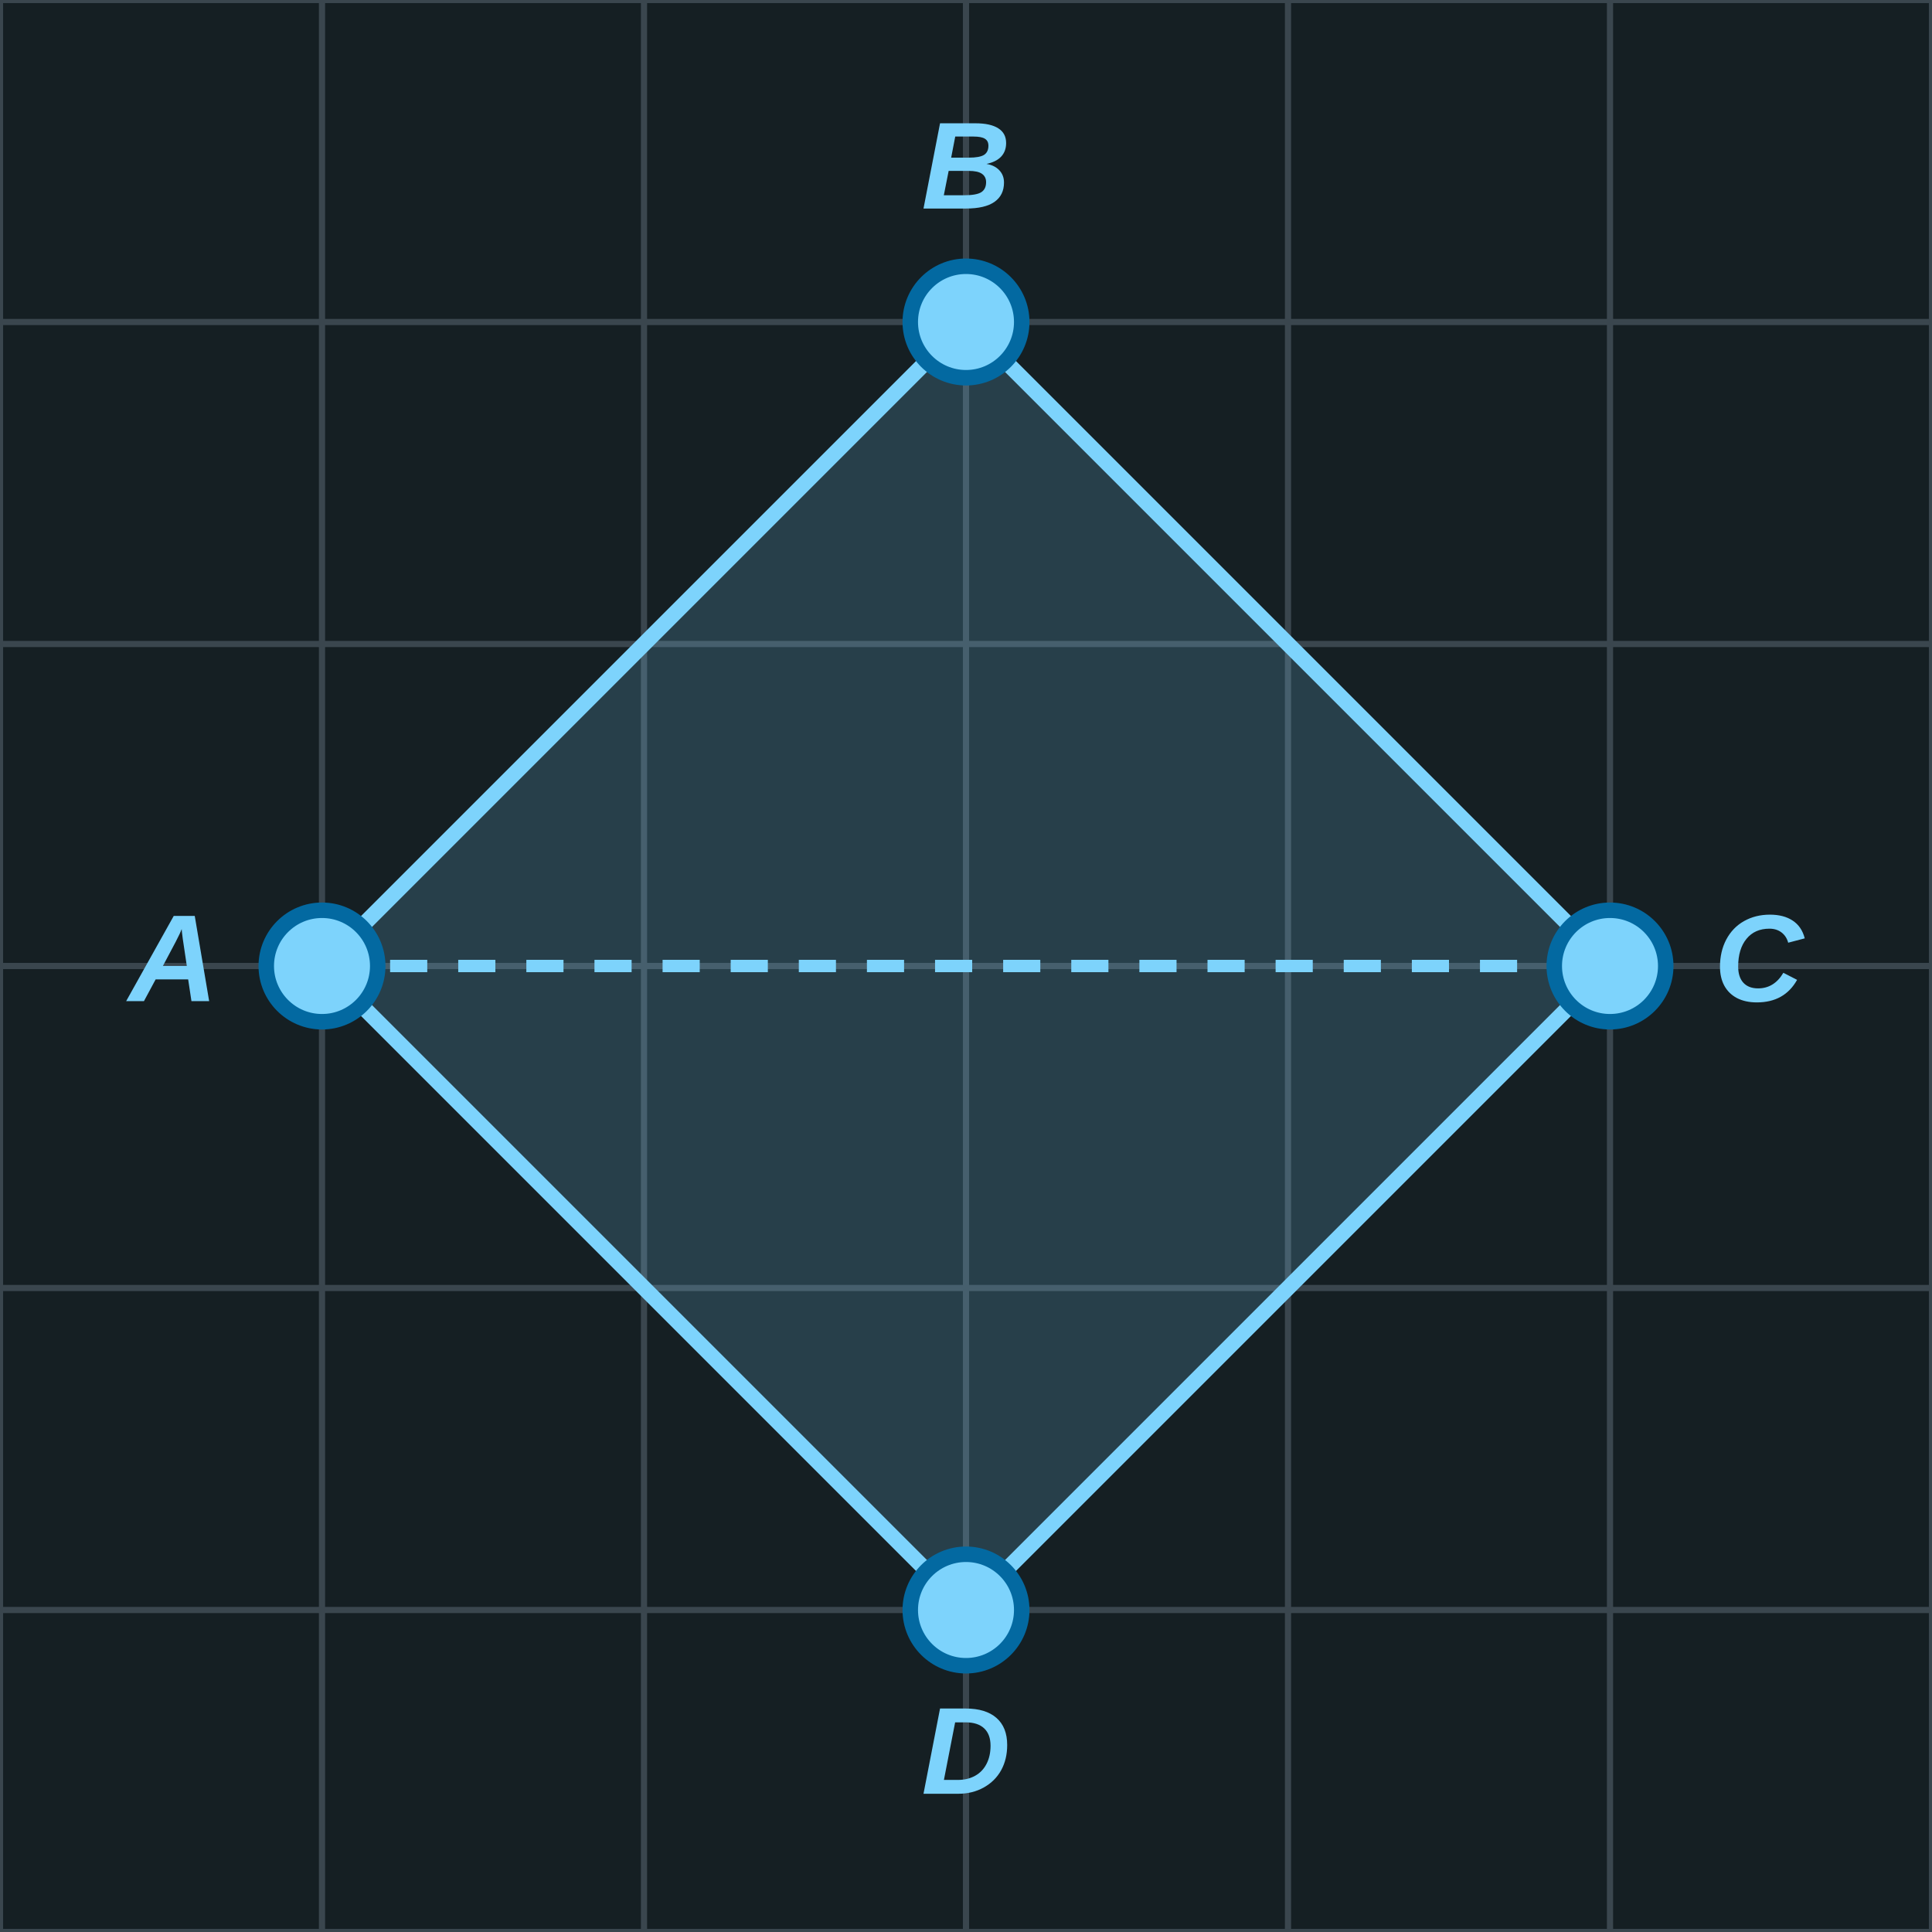
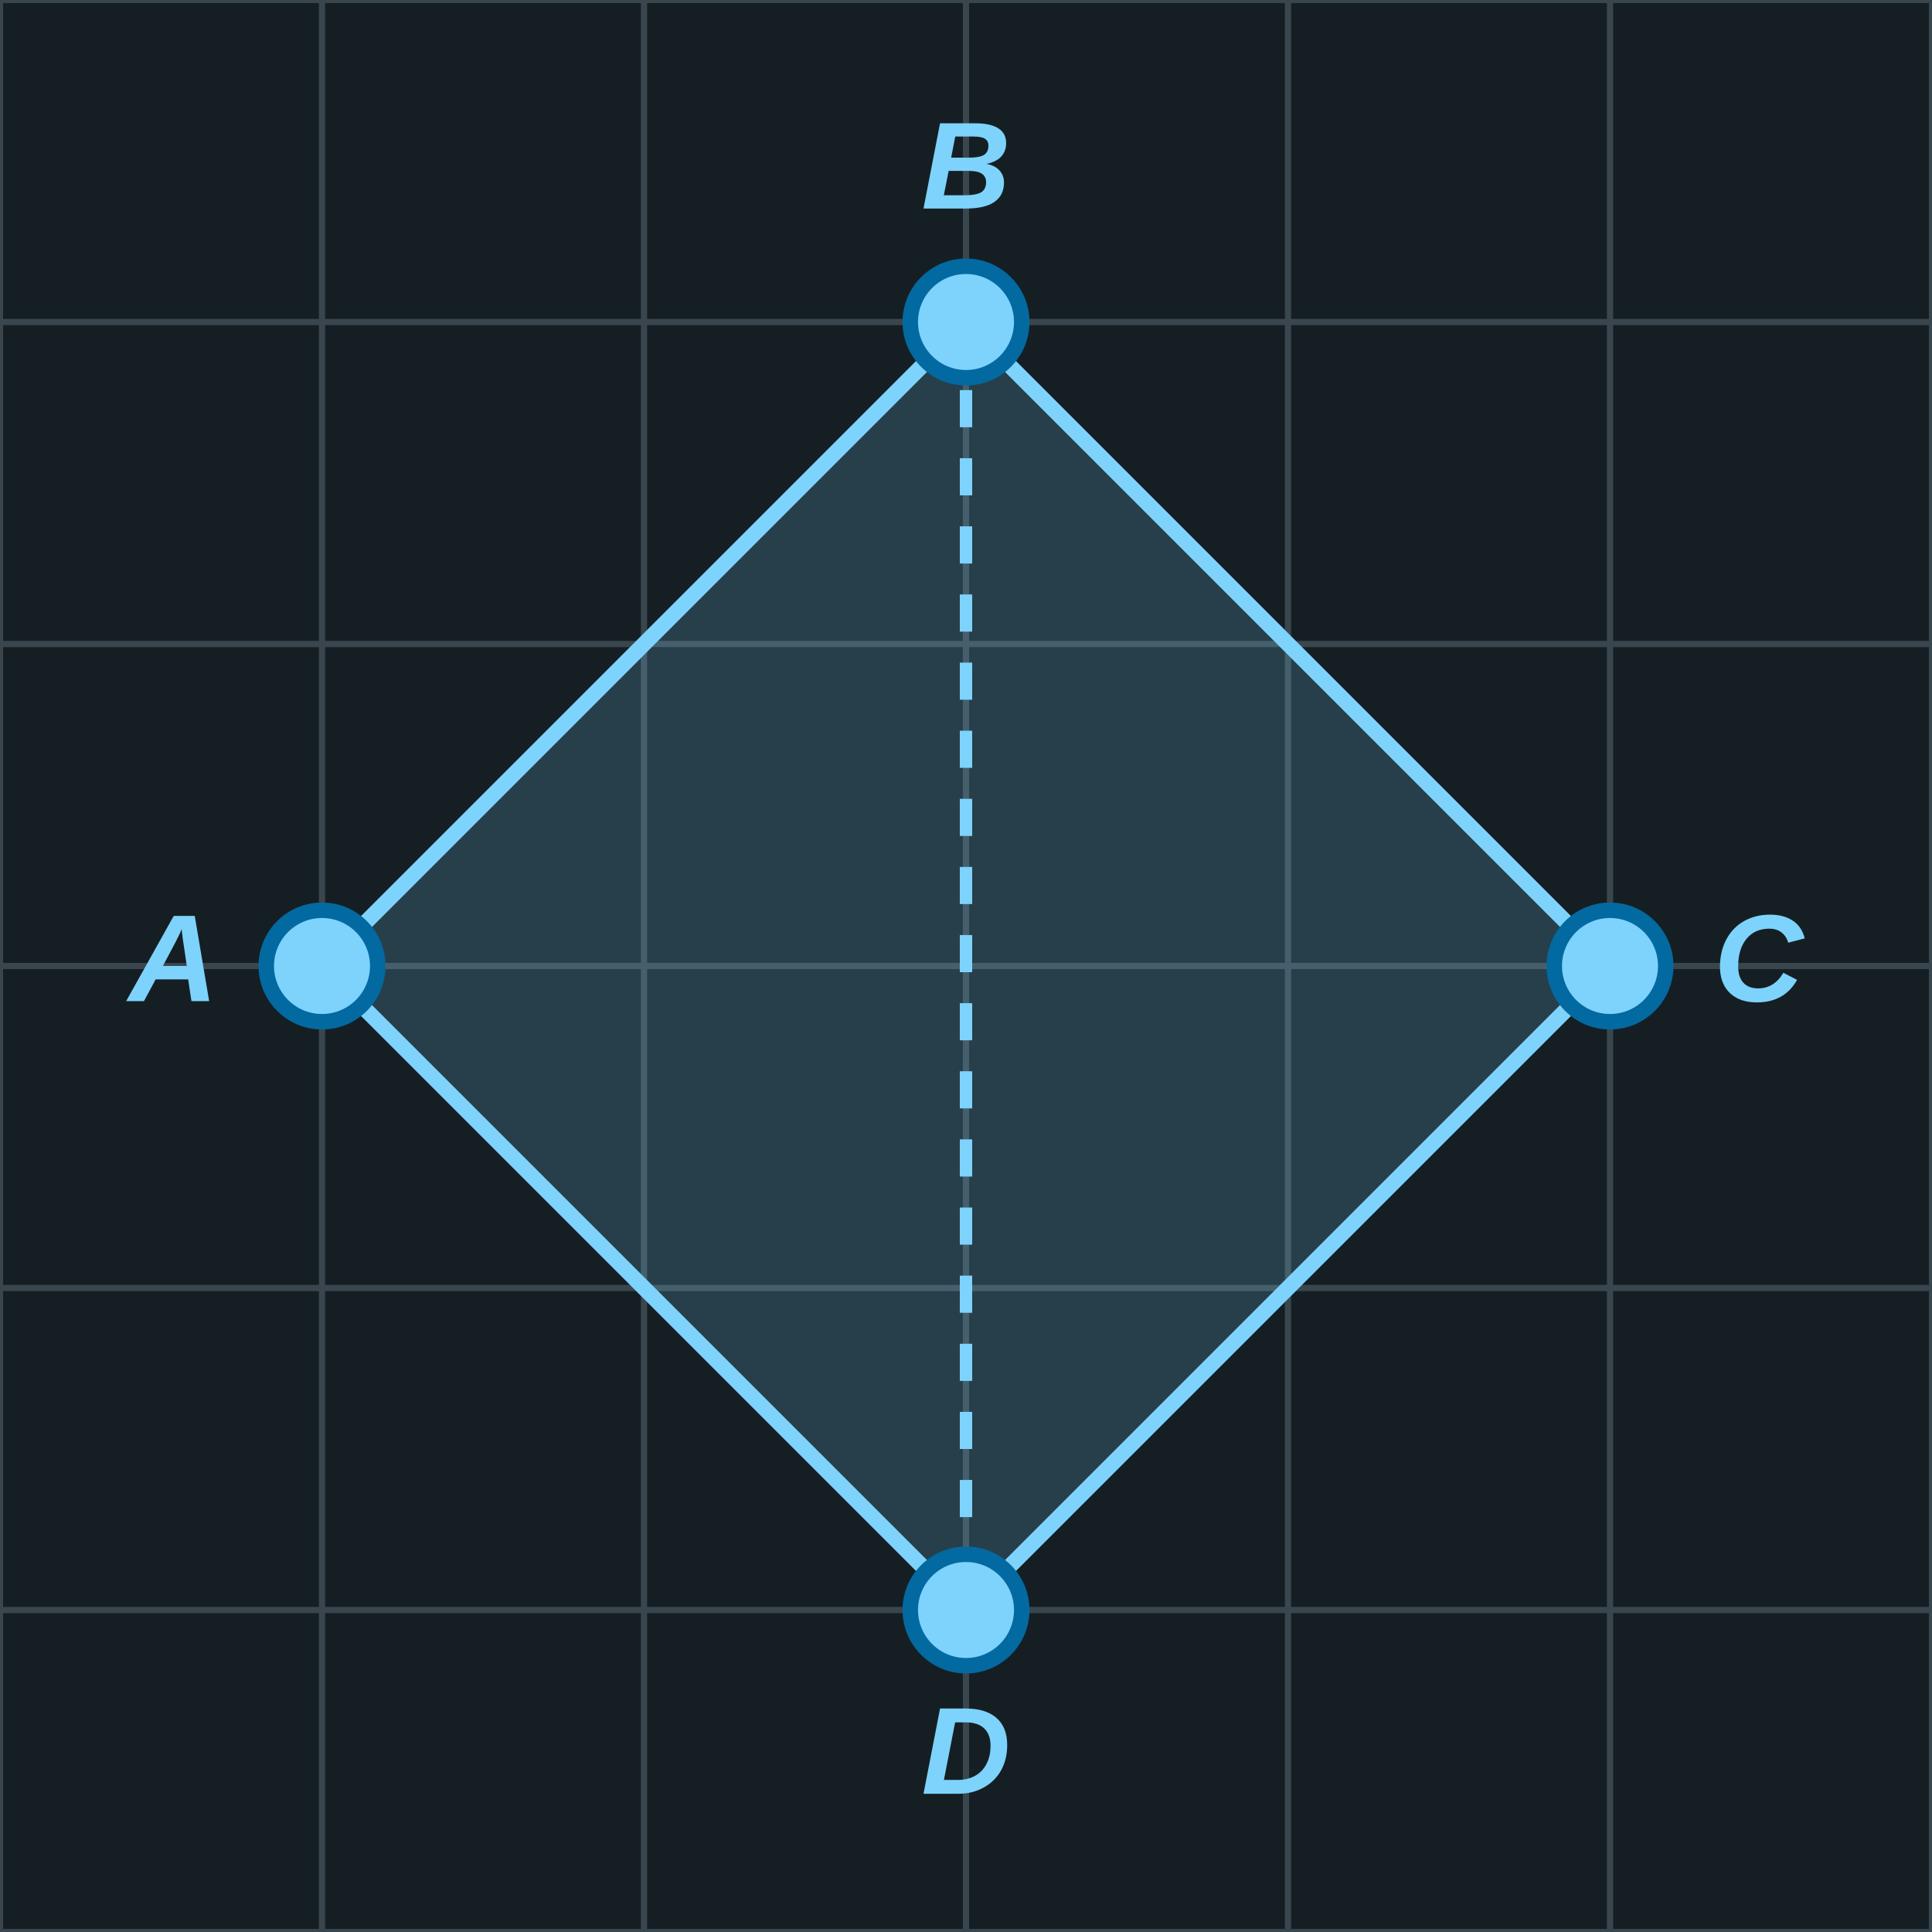
<svg xmlns="http://www.w3.org/2000/svg" width="312" height="312" viewBox="0 0 312 312">
  <rect x="0" y="0" width="312" height="312" fill="#151F23" />
  <line x1="0" y1="0" x2="0" y2="312" stroke="#3A464E" stroke-width="1" />
  <line x1="52" y1="0" x2="52" y2="312" stroke="#3A464E" stroke-width="1" />
  <line x1="104" y1="0" x2="104" y2="312" stroke="#3A464E" stroke-width="1" />
  <line x1="156" y1="0" x2="156" y2="312" stroke="#3A464E" stroke-width="1" />
  <line x1="208" y1="0" x2="208" y2="312" stroke="#3A464E" stroke-width="1" />
  <line x1="260" y1="0" x2="260" y2="312" stroke="#3A464E" stroke-width="1" />
  <line x1="312" y1="0" x2="312" y2="312" stroke="#3A464E" stroke-width="1" />
  <line x1="0" y1="0" x2="312" y2="0" stroke="#3A464E" stroke-width="1" />
  <line x1="0" y1="52" x2="312" y2="52" stroke="#3A464E" stroke-width="1" />
  <line x1="0" y1="104" x2="312" y2="104" stroke="#3A464E" stroke-width="1" />
  <line x1="0" y1="156" x2="312" y2="156" stroke="#3A464E" stroke-width="1" />
  <line x1="0" y1="208" x2="312" y2="208" stroke="#3A464E" stroke-width="1" />
  <line x1="0" y1="260" x2="312" y2="260" stroke="#3A464E" stroke-width="1" />
  <line x1="0" y1="312" x2="312" y2="312" stroke="#3A464E" stroke-width="1" />
  <polygon points="52.0,156.0 156.0,52.0 260.0,156.0 156.0,260.0" fill="#7dd3fc" fill-opacity="0.18" stroke="#7dd3fc" stroke-width="2.5" stroke-linejoin="round" />
-   <polyline points="52.0,156.0 260.0,156.0" fill="none" stroke="#7dd3fc" stroke-width="2" stroke-linejoin="round" stroke-dasharray="6,5" />
+   <polyline points="156.0,52.0 156.0,260.0" fill="none" stroke="#7dd3fc" stroke-width="2" stroke-linejoin="round" stroke-dasharray="6,5" />
  <circle cx="52.0" cy="156.0" r="9" fill="#7dd3fc" stroke="#0369a1" stroke-width="2.5" />
  <text x="28.0" y="156.0" font-family="Arial, sans-serif" font-style="italic" font-weight="bold" font-size="20" fill="#7dd3fc" text-anchor="middle" dominant-baseline="middle">A</text>
  <circle cx="156.0" cy="52.0" r="9" fill="#7dd3fc" stroke="#0369a1" stroke-width="2.5" />
  <text x="156.0" y="28.0" font-family="Arial, sans-serif" font-style="italic" font-weight="bold" font-size="20" fill="#7dd3fc" text-anchor="middle" dominant-baseline="middle">B</text>
  <circle cx="260.0" cy="156.0" r="9" fill="#7dd3fc" stroke="#0369a1" stroke-width="2.5" />
  <text x="284.0" y="156.0" font-family="Arial, sans-serif" font-style="italic" font-weight="bold" font-size="20" fill="#7dd3fc" text-anchor="middle" dominant-baseline="middle">C</text>
  <circle cx="156.0" cy="260.0" r="9" fill="#7dd3fc" stroke="#0369a1" stroke-width="2.5" />
  <text x="156.0" y="284.0" font-family="Arial, sans-serif" font-style="italic" font-weight="bold" font-size="20" fill="#7dd3fc" text-anchor="middle" dominant-baseline="middle">D</text>
</svg>
